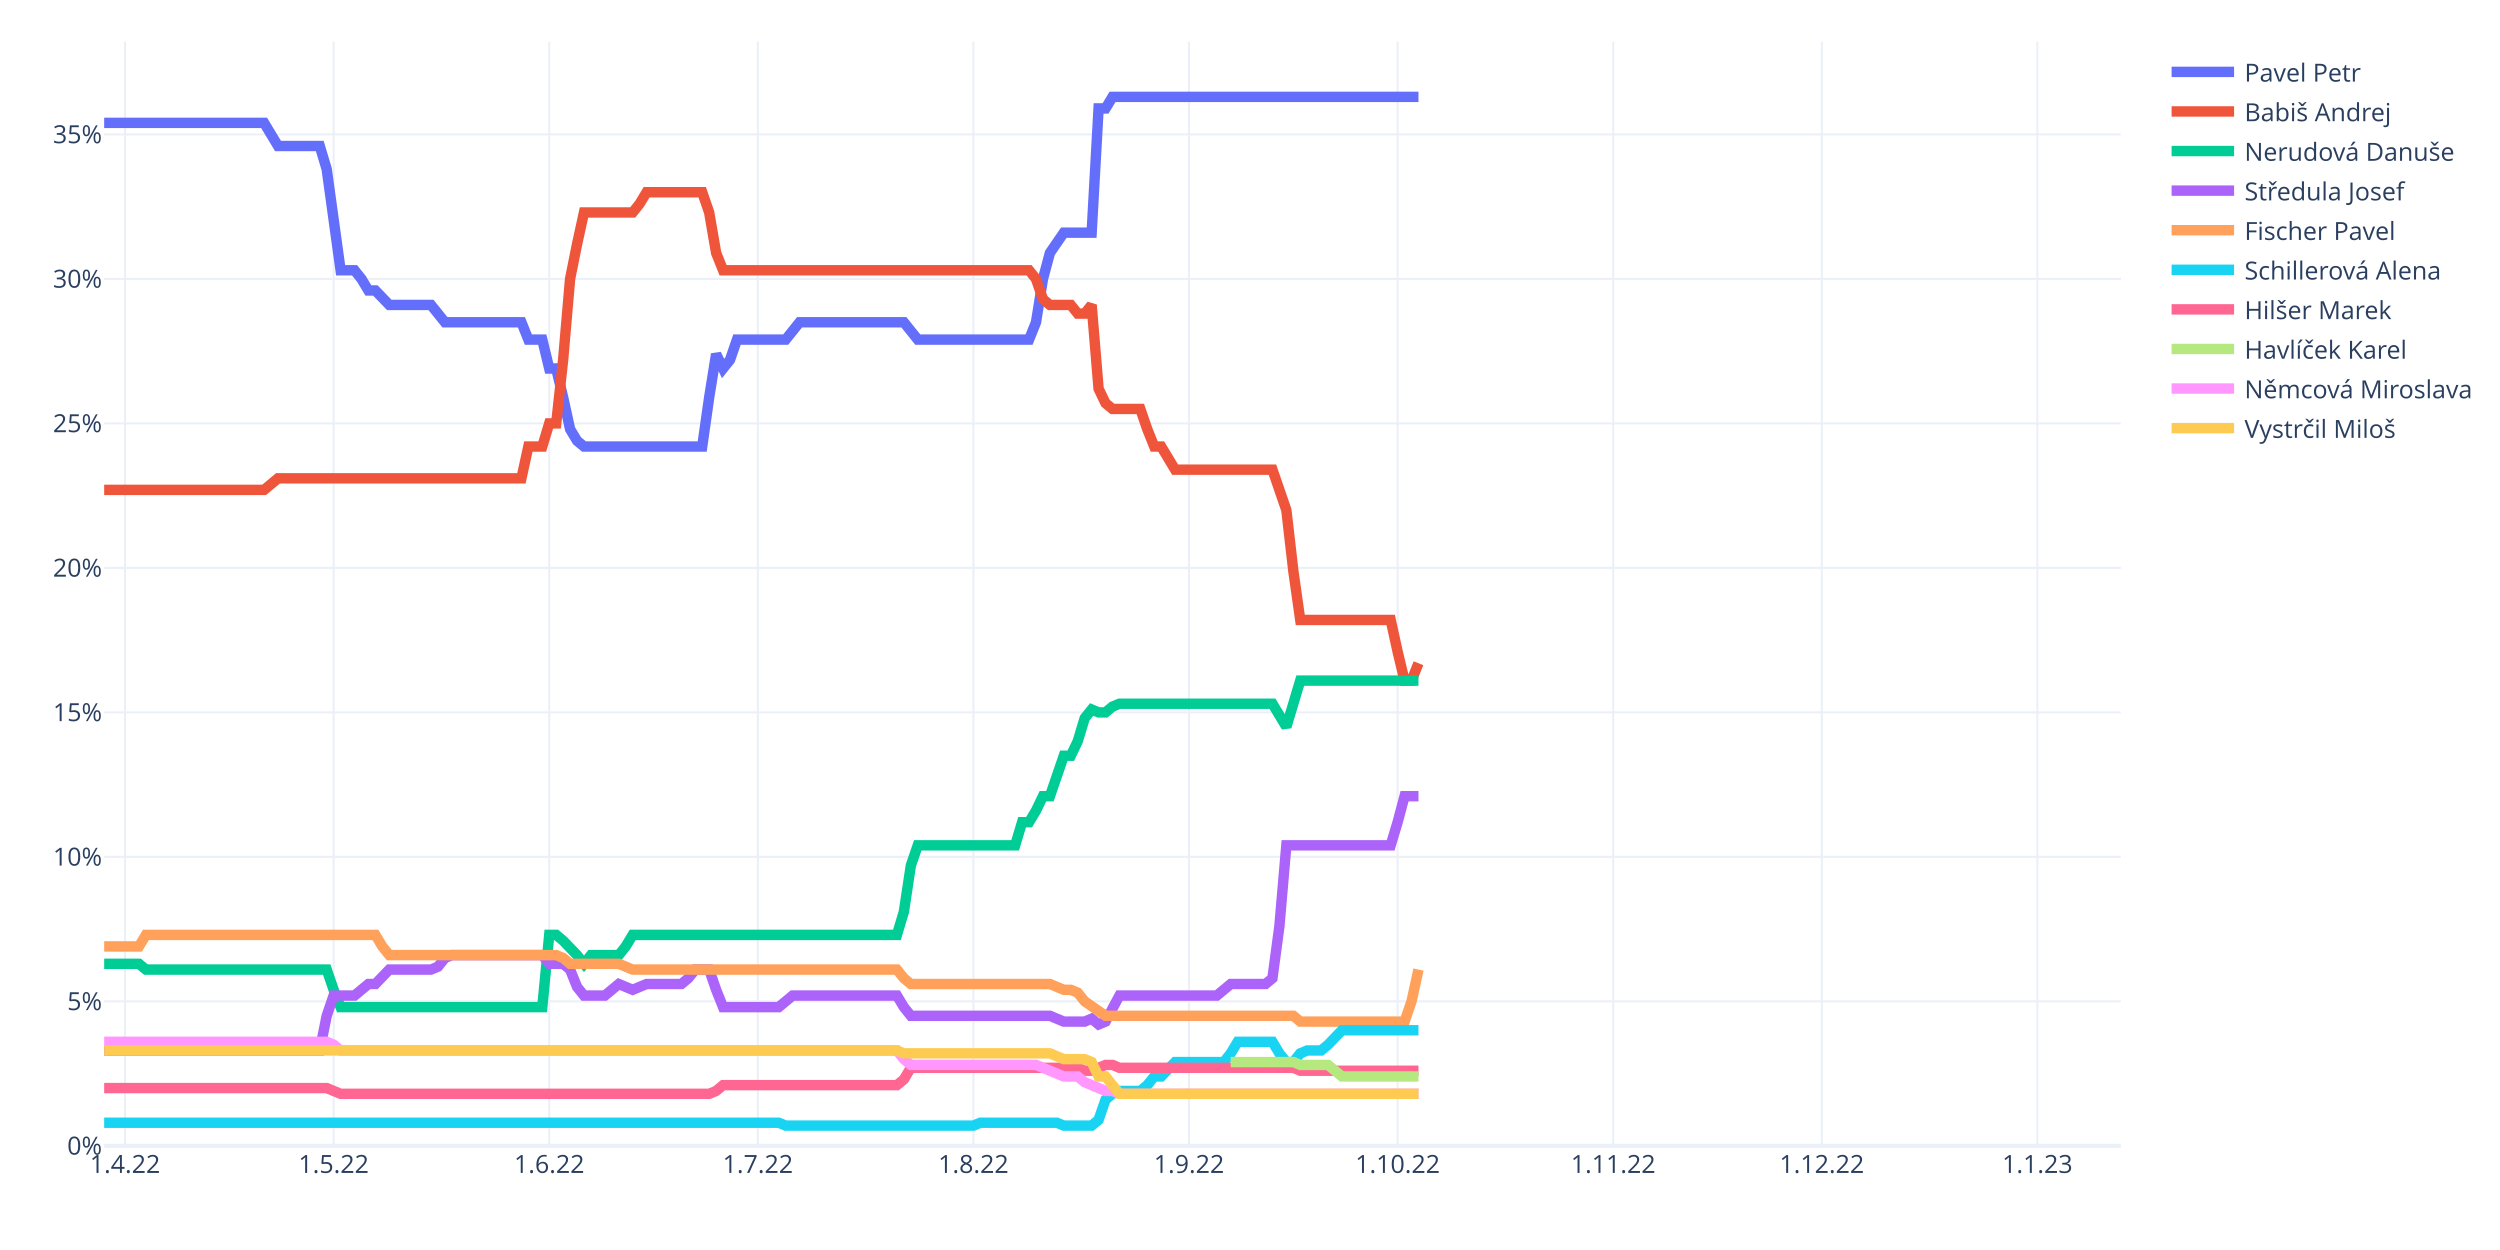
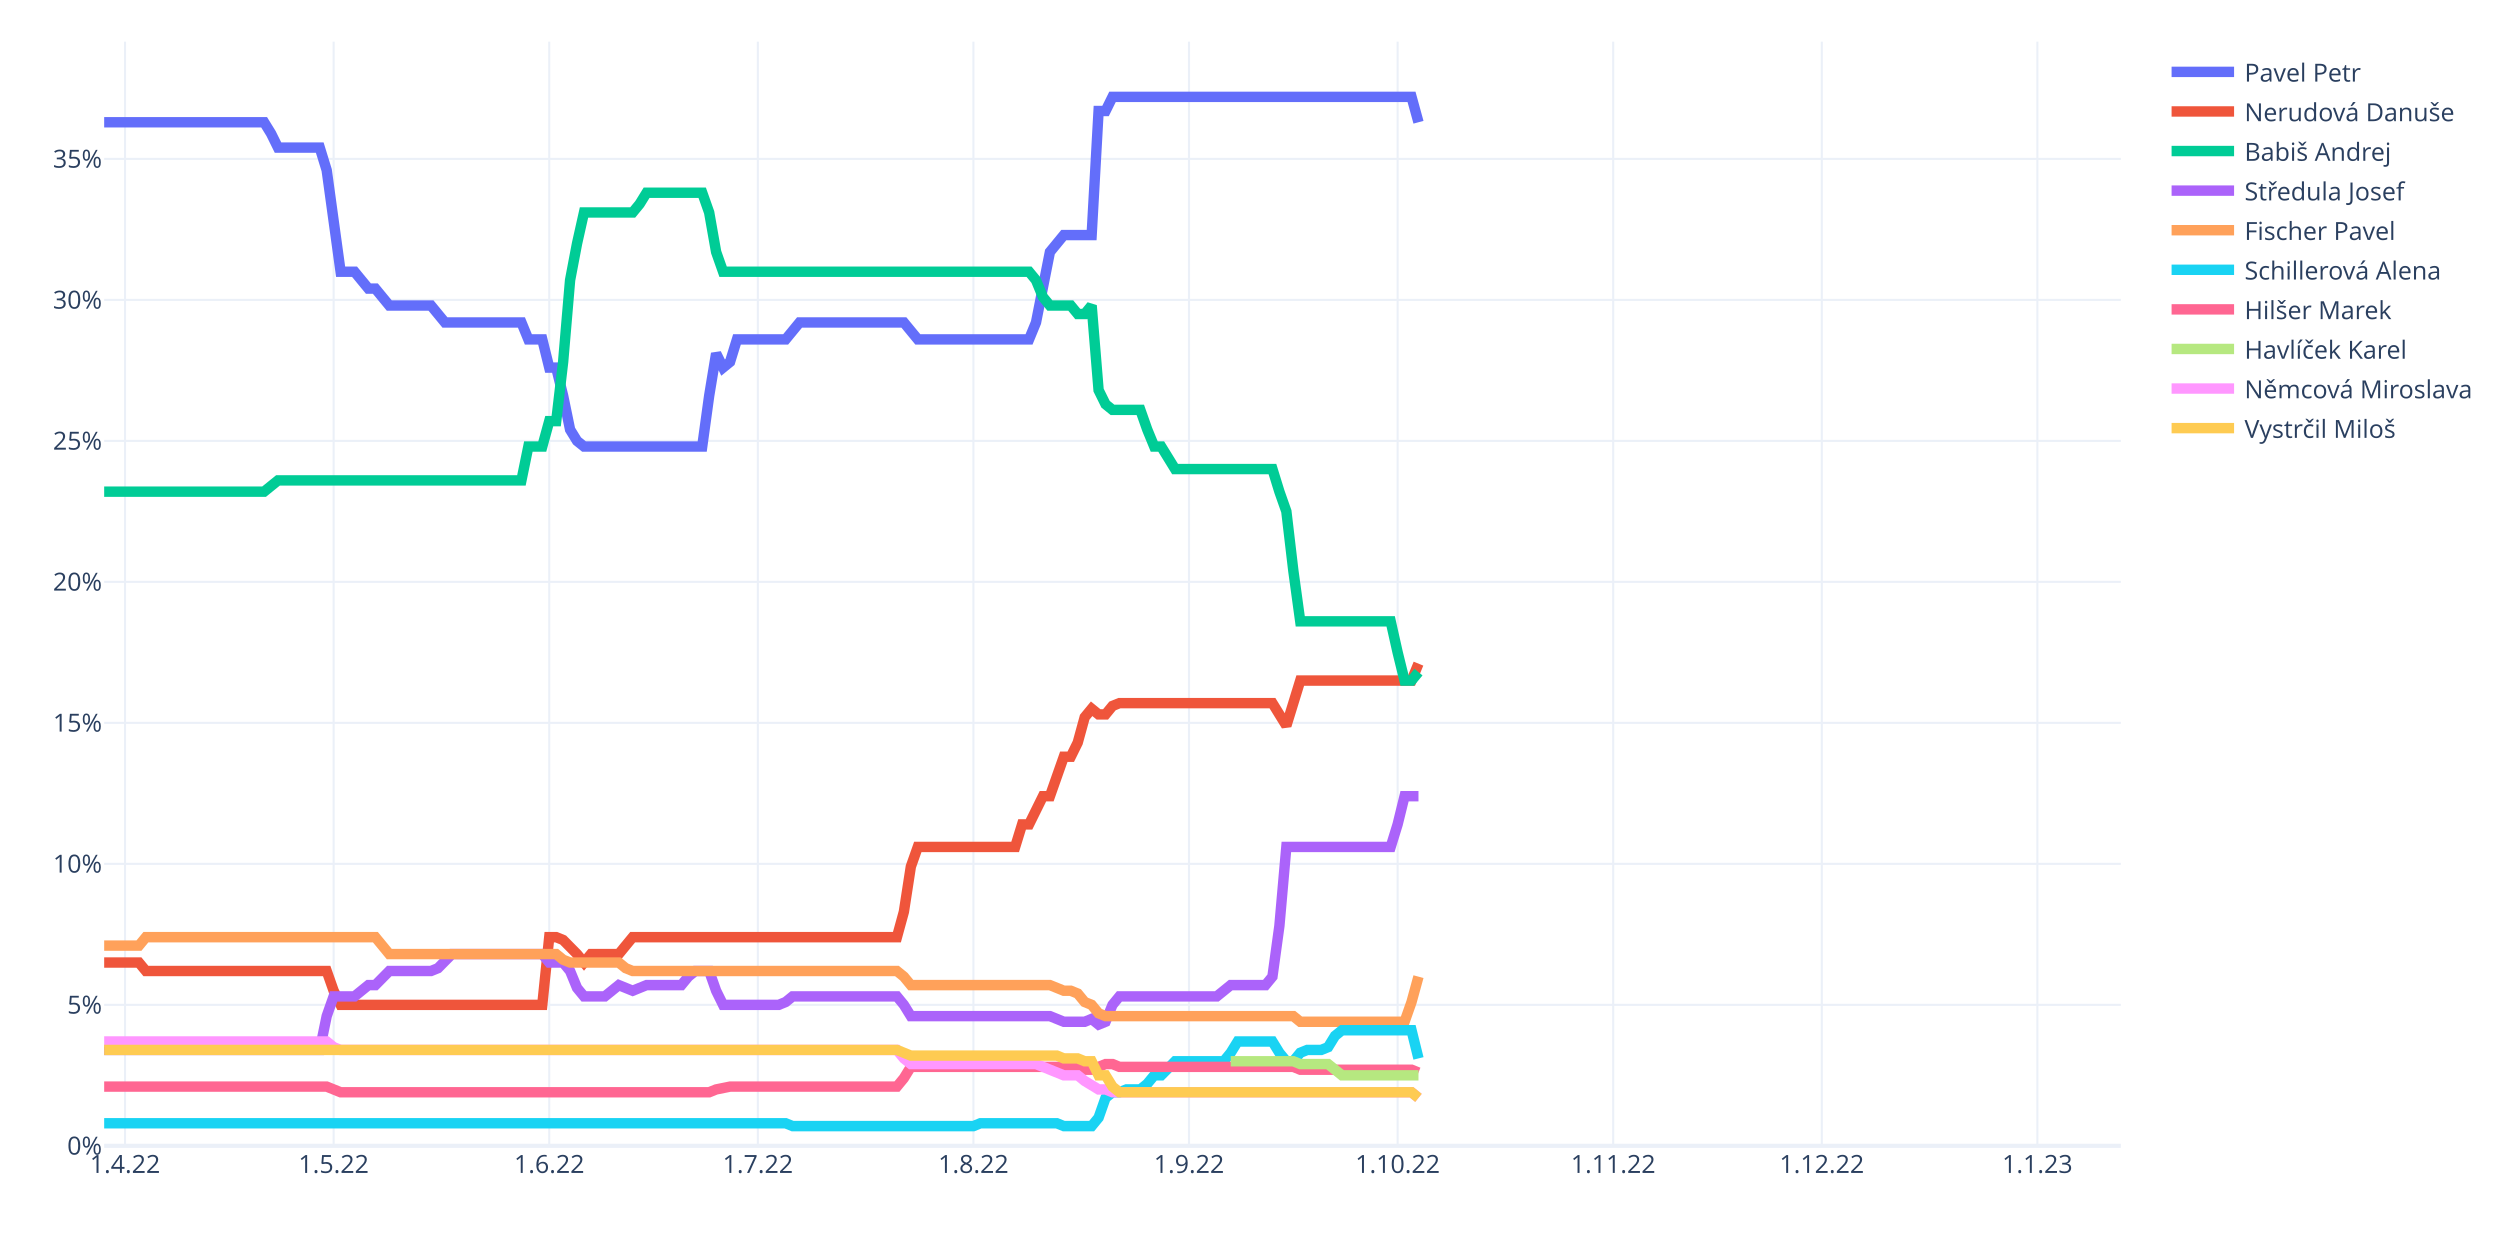
<svg xmlns="http://www.w3.org/2000/svg" class="main-svg" width="1200" height="600" style="" viewBox="0 0 1200 600">
  <rect x="0" y="0" width="1200" height="600" style="fill: rgb(255, 255, 255); fill-opacity: 1;" />
-   <defs id="defs-02a547">
+   <defs id="defs-709d3d">
    <g class="clips">
-       <clipPath id="clip02a547xyplot" class="plotclip">
+       <clipPath id="clip709d3dxyplot" class="plotclip">
        <rect width="968" height="530" />
      </clipPath>
-       <clipPath class="axesclip" id="clip02a547x">
+       <clipPath class="axesclip" id="clip709d3dx">
        <rect x="50" y="0" width="968" height="600" />
      </clipPath>
-       <clipPath class="axesclip" id="clip02a547y">
+       <clipPath class="axesclip" id="clip709d3dy">
        <rect x="0" y="20" width="1200" height="530" />
      </clipPath>
-       <clipPath class="axesclip" id="clip02a547xy">
+       <clipPath class="axesclip" id="clip709d3dxy">
        <rect x="50" y="20" width="968" height="530" />
      </clipPath>
    </g>
    <g class="gradients" />
    <g class="patterns" />
  </defs>
  <g class="bglayer" />
  <g class="layer-below">
    <g class="imagelayer" />
    <g class="shapelayer" />
  </g>
  <g class="cartesianlayer">
    <g class="subplot xy">
      <g class="layer-subplot">
        <g class="shapelayer" />
        <g class="imagelayer" />
      </g>
      <g class="minor-gridlayer">
        <g class="x" />
        <g class="y" />
      </g>
      <g class="gridlayer">
        <g class="x">
          <path class="xgrid crisp" transform="translate(60.01,0)" d="M0,20v530" style="stroke: rgb(235, 240, 248); stroke-opacity: 1; stroke-width: 1px;" />
          <path class="xgrid crisp" transform="translate(160.15,0)" d="M0,20v530" style="stroke: rgb(235, 240, 248); stroke-opacity: 1; stroke-width: 1px;" />
          <path class="xgrid crisp" transform="translate(263.63,0)" d="M0,20v530" style="stroke: rgb(235, 240, 248); stroke-opacity: 1; stroke-width: 1px;" />
          <path class="xgrid crisp" transform="translate(363.77,0)" d="M0,20v530" style="stroke: rgb(235, 240, 248); stroke-opacity: 1; stroke-width: 1px;" />
          <path class="xgrid crisp" transform="translate(467.24,0)" d="M0,20v530" style="stroke: rgb(235, 240, 248); stroke-opacity: 1; stroke-width: 1px;" />
          <path class="xgrid crisp" transform="translate(570.72,0)" d="M0,20v530" style="stroke: rgb(235, 240, 248); stroke-opacity: 1; stroke-width: 1px;" />
          <path class="xgrid crisp" transform="translate(670.86,0)" d="M0,20v530" style="stroke: rgb(235, 240, 248); stroke-opacity: 1; stroke-width: 1px;" />
          <path class="xgrid crisp" transform="translate(774.33,0)" d="M0,20v530" style="stroke: rgb(235, 240, 248); stroke-opacity: 1; stroke-width: 1px;" />
          <path class="xgrid crisp" transform="translate(874.47,0)" d="M0,20v530" style="stroke: rgb(235, 240, 248); stroke-opacity: 1; stroke-width: 1px;" />
          <path class="xgrid crisp" transform="translate(977.94,0)" d="M0,20v530" style="stroke: rgb(235, 240, 248); stroke-opacity: 1; stroke-width: 1px;" />
        </g>
        <g class="y">
-           <path class="ygrid crisp" transform="translate(0,480.65)" d="M50,0h968" style="stroke: rgb(235, 240, 248); stroke-opacity: 1; stroke-width: 1px;" />
-           <path class="ygrid crisp" transform="translate(0,411.29)" d="M50,0h968" style="stroke: rgb(235, 240, 248); stroke-opacity: 1; stroke-width: 1px;" />
-           <path class="ygrid crisp" transform="translate(0,341.94)" d="M50,0h968" style="stroke: rgb(235, 240, 248); stroke-opacity: 1; stroke-width: 1px;" />
-           <path class="ygrid crisp" transform="translate(0,272.59)" d="M50,0h968" style="stroke: rgb(235, 240, 248); stroke-opacity: 1; stroke-width: 1px;" />
-           <path class="ygrid crisp" transform="translate(0,203.24)" d="M50,0h968" style="stroke: rgb(235, 240, 248); stroke-opacity: 1; stroke-width: 1px;" />
-           <path class="ygrid crisp" transform="translate(0,133.88)" d="M50,0h968" style="stroke: rgb(235, 240, 248); stroke-opacity: 1; stroke-width: 1px;" />
-           <path class="ygrid crisp" transform="translate(0,64.53)" d="M50,0h968" style="stroke: rgb(235, 240, 248); stroke-opacity: 1; stroke-width: 1px;" />
+           <path class="ygrid crisp" transform="translate(0,482.33)" d="M50,0h968" style="stroke: rgb(235, 240, 248); stroke-opacity: 1; stroke-width: 1px;" />
+           <path class="ygrid crisp" transform="translate(0,414.65)" d="M50,0h968" style="stroke: rgb(235, 240, 248); stroke-opacity: 1; stroke-width: 1px;" />
+           <path class="ygrid crisp" transform="translate(0,346.98)" d="M50,0h968" style="stroke: rgb(235, 240, 248); stroke-opacity: 1; stroke-width: 1px;" />
+           <path class="ygrid crisp" transform="translate(0,279.3)" d="M50,0h968" style="stroke: rgb(235, 240, 248); stroke-opacity: 1; stroke-width: 1px;" />
+           <path class="ygrid crisp" transform="translate(0,211.63)" d="M50,0h968" style="stroke: rgb(235, 240, 248); stroke-opacity: 1; stroke-width: 1px;" />
+           <path class="ygrid crisp" transform="translate(0,143.95)" d="M50,0h968" style="stroke: rgb(235, 240, 248); stroke-opacity: 1; stroke-width: 1px;" />
+           <path class="ygrid crisp" transform="translate(0,76.28)" d="M50,0h968" style="stroke: rgb(235, 240, 248); stroke-opacity: 1; stroke-width: 1px;" />
        </g>
      </g>
      <g class="zerolinelayer">
        <path class="yzl zl crisp" transform="translate(0,550)" d="M50,0h968" style="stroke: rgb(235, 240, 248); stroke-opacity: 1; stroke-width: 2px;" />
      </g>
      <path class="xlines-below" />
      <path class="ylines-below" />
      <g class="overlines-below" />
      <g class="xaxislayer-below" />
      <g class="yaxislayer-below" />
      <g class="overaxes-below" />
-       <g class="plot" transform="translate(50,20)" clip-path="url(#clip02a547xyplot)">
+       <g class="plot" transform="translate(50,20)" clip-path="url(#clip709d3dxyplot)">
        <g class="scatterlayer mlayer">
-           <g class="trace scatter tracef72dec" style="stroke-miterlimit: 2; opacity: 1;">
-             <g class="fills" />
-             <g class="errorbars" />
-             <g class="lines">
-               <path class="js-line" d="M0,38.98L76.77,38.98L80.11,44.53L83.45,50.08L86.79,50.08L103.48,50.08L106.81,61.18L113.49,109.72L116.83,109.72L120.17,109.72L123.5,113.88L126.84,119.43L130.18,119.43L136.86,126.37L140.19,126.37L156.88,126.37L160.22,130.53L163.56,134.69L166.9,134.69L200.28,134.69L203.61,143.01L210.29,143.01L213.63,156.88L216.97,156.88L220.3,170.75L223.64,186.01L226.98,191.56L230.32,194.33L233.66,194.33L287.06,194.33L290.4,170.75L293.74,149.95L297.08,156.88L300.41,152.72L303.75,143.01L327.12,143.01L330.46,138.85L333.79,134.69L337.13,134.69L383.86,134.69L387.2,138.85L390.54,143.01L393.88,143.01L443.94,143.01L447.28,134.69L450.62,113.88L453.96,101.4L460.63,91.69L463.97,91.69L473.99,91.69L477.32,32.05L480.66,32.05L484,26.5L630.87,26.5" style="vector-effect: non-scaling-stroke; fill: none; stroke: rgb(99, 110, 250); stroke-opacity: 1; stroke-width: 5px; opacity: 1;" />
-             </g>
-             <g class="points" />
-             <g class="text" />
-           </g>
-           <g class="trace scatter trace08d128" style="stroke-miterlimit: 2; opacity: 1;">
-             <g class="fills" />
-             <g class="errorbars" />
-             <g class="lines">
-               <path class="js-line" d="M0,215.14L76.77,215.14L80.11,212.37L83.45,209.59L86.79,209.59L200.28,209.59L203.61,194.33L210.29,194.33L213.63,183.24L216.97,183.24L220.3,152.72L223.64,113.88L226.98,97.24L230.32,81.98L233.66,81.98L253.68,81.98L257.02,77.82L260.36,72.27L263.7,72.27L287.06,72.27L290.4,81.98L293.74,101.4L297.08,109.72L443.94,109.72L447.28,113.88L450.62,123.59L453.96,126.37L463.97,126.37L467.31,130.53L470.65,130.53L473.99,126.37L477.32,166.59L480.66,173.53L484,176.3L487.34,176.3L497.35,176.3L500.69,186.01L504.03,194.33L507.37,194.33L514.04,205.43L517.38,205.43L560.77,205.43L564.11,215.14L567.45,224.85L570.79,253.98L574.12,277.56L577.46,277.56L617.52,277.56L620.86,292.81L624.19,306.68L627.53,306.68L630.87,298.36" style="vector-effect: non-scaling-stroke; fill: none; stroke: rgb(239, 85, 59); stroke-opacity: 1; stroke-width: 5px; opacity: 1;" />
-             </g>
-             <g class="points" />
-             <g class="text" />
-           </g>
-           <g class="trace scatter trace61d7ec" style="stroke-miterlimit: 2; opacity: 1;">
-             <g class="fills" />
-             <g class="errorbars" />
-             <g class="lines">
-               <path class="js-line" d="M0,442.62L16.69,442.62L20.03,445.39L106.81,445.39L110.15,455.1L113.49,463.42L116.83,463.42L210.29,463.42L213.63,428.75L216.97,428.75L220.3,431.52L226.98,438.45L230.32,442.62L233.66,438.45L236.99,438.45L247.01,438.45L250.34,434.29L253.68,428.75L257.02,428.75L380.52,428.75L383.86,417.65L387.2,395.46L390.54,385.75L437.27,385.75L440.61,374.65L443.94,374.65L447.28,369.1L450.62,362.17L453.96,362.17L460.63,342.75L463.97,342.75L467.31,335.81L470.65,324.72L473.99,320.56L477.32,321.94L480.66,321.94L484,319.17L487.34,317.78L490.68,317.78L560.77,317.78L564.11,323.33L567.45,328.88L570.79,317.78L574.12,306.68L577.46,306.68L630.87,306.68" style="vector-effect: non-scaling-stroke; fill: none; stroke: rgb(0, 204, 150); stroke-opacity: 1; stroke-width: 5px; opacity: 1;" />
-             </g>
-             <g class="points" />
-             <g class="text" />
-           </g>
-           <g class="trace scatter trace7c26b1" style="stroke-miterlimit: 2; opacity: 1;">
-             <g class="fills" />
-             <g class="errorbars" />
-             <g class="lines">
-               <path class="js-line" d="M0,484.23L103.48,484.23L106.81,467.58L110.15,457.87L113.49,457.87L120.17,457.87L123.5,455.1L126.84,452.33L130.18,452.33L136.86,445.39L140.19,445.39L156.88,445.39L160.22,444L163.56,439.84L166.9,438.45L210.29,438.45L213.63,442.62L220.3,442.62L223.64,445.39L226.98,453.71L230.32,457.87L240.33,457.87L243.67,455.1L247.01,452.33L250.34,453.71L253.68,455.1L257.02,453.71L260.36,452.33L263.7,452.33L277.05,452.33L280.39,449.55L283.72,445.39L287.06,445.39L290.4,445.39L293.74,455.1L297.08,463.42L300.41,463.42L323.78,463.42L327.12,460.65L330.46,457.87L333.79,457.87L380.52,457.87L383.86,463.42L387.2,467.58L390.54,467.58L453.96,467.58L457.3,468.97L460.63,470.36L463.97,470.36L470.65,470.36L473.99,468.97L477.32,471.74L480.66,470.36L487.34,457.87L490.68,457.87L534.07,457.87L537.41,455.1L540.74,452.33L544.08,452.33L557.43,452.33L560.77,449.55L564.11,424.58L567.45,385.75L617.52,385.75L620.86,374.65L624.19,362.17L627.53,362.17L630.87,362.17" style="vector-effect: non-scaling-stroke; fill: none; stroke: rgb(171, 99, 250); stroke-opacity: 1; stroke-width: 5px; opacity: 1;" />
-             </g>
-             <g class="points" />
-             <g class="text" />
-           </g>
-           <g class="trace scatter tracea18c32" style="stroke-miterlimit: 2; opacity: 1;">
-             <g class="fills" />
-             <g class="errorbars" />
-             <g class="lines">
-               <path class="js-line" d="M0,434.29L16.69,434.29L20.03,428.75L130.18,428.75L133.52,434.29L136.86,438.45L140.19,438.45L216.97,438.45L220.3,439.84L223.64,442.62L226.98,442.62L247.01,442.62L250.34,444L253.68,445.39L257.02,445.39L380.52,445.39L383.86,449.55L387.2,452.33L390.54,452.33L453.96,452.33L457.3,453.71L460.63,455.1L463.97,455.1L467.31,456.49L470.65,460.65L480.66,467.58L484,467.58L570.79,467.58L574.12,470.36L624.19,470.36L627.53,460.65L630.87,445.39" style="vector-effect: non-scaling-stroke; fill: none; stroke: rgb(255, 161, 90); stroke-opacity: 1; stroke-width: 5px; opacity: 1;" />
-             </g>
-             <g class="points" />
-             <g class="text" />
-           </g>
-           <g class="trace scatter trace291ffd" style="stroke-miterlimit: 2; opacity: 1;">
-             <g class="fills" />
-             <g class="errorbars" />
-             <g class="lines">
-               <path class="js-line" d="M0,518.9L323.78,518.9L327.12,520.29L417.24,520.29L420.58,518.9L457.3,518.9L460.63,520.29L473.99,520.29L477.32,517.52L480.66,507.81L484,505.03L487.34,503.65L490.68,503.65L497.35,503.65L500.69,500.87L504.03,496.71L507.37,496.71L514.04,489.78L517.38,489.78L537.41,489.78L540.74,485.61L544.08,480.07L547.42,480.07L560.77,480.07L564.11,485.61L567.45,489.78L570.79,489.78L574.12,485.61L577.46,484.23L584.14,484.23L587.48,481.45L594.15,474.52L597.49,474.52L630.87,474.52" style="vector-effect: non-scaling-stroke; fill: none; stroke: rgb(25, 211, 243); stroke-opacity: 1; stroke-width: 5px; opacity: 1;" />
-             </g>
-             <g class="points" />
-             <g class="text" />
-           </g>
-           <g class="trace scatter tracead916e" style="stroke-miterlimit: 2; opacity: 1;">
-             <g class="fills" />
-             <g class="errorbars" />
-             <g class="lines">
-               <path class="js-line" d="M0,502.26L106.81,502.26L110.15,503.65L113.49,505.03L116.83,505.03L290.4,505.03L293.74,503.65L297.08,500.87L300.41,500.87L380.52,500.87L383.86,498.1L387.2,492.55L390.54,492.55L467.31,492.55L470.65,493.94L473.99,493.94L477.32,492.55L480.66,491.16L484,491.16L487.34,492.55L490.68,492.55L570.79,492.55L574.12,493.94L630.87,493.94" style="vector-effect: non-scaling-stroke; fill: none; stroke: rgb(255, 102, 146); stroke-opacity: 1; stroke-width: 5px; opacity: 1;" />
-             </g>
-             <g class="points" />
-             <g class="text" />
-           </g>
-           <g class="trace scatter trace487b52" style="stroke-miterlimit: 2; opacity: 1;">
-             <g class="fills" />
-             <g class="errorbars" />
-             <g class="lines">
-               <path class="js-line" d="M540.74,489.78L570.79,489.78L574.12,491.16L587.48,491.16L590.81,493.94L594.15,496.71L597.49,496.71L630.87,496.71" style="vector-effect: non-scaling-stroke; fill: none; stroke: rgb(182, 232, 128); stroke-opacity: 1; stroke-width: 5px; opacity: 1;" />
-             </g>
-             <g class="points" />
-             <g class="text" />
-           </g>
-           <g class="trace scatter traced7c051" style="stroke-miterlimit: 2; opacity: 1;">
-             <g class="fills" />
-             <g class="errorbars" />
-             <g class="lines">
-               <path class="js-line" d="M0,480.07L106.81,480.07L110.15,481.45L113.49,484.23L116.83,484.23L380.52,484.23L383.86,488.39L387.2,491.16L390.54,491.16L447.28,491.16L450.62,492.55L460.63,496.71L463.97,496.71L467.31,496.71L470.65,499.48L480.66,503.65L484,503.65L487.34,505.03L490.68,505.03L630.87,505.03" style="vector-effect: non-scaling-stroke; fill: none; stroke: rgb(255, 151, 255); stroke-opacity: 1; stroke-width: 5px; opacity: 1;" />
-             </g>
-             <g class="points" />
-             <g class="text" />
-           </g>
-           <g class="trace scatter trace427728" style="stroke-miterlimit: 2; opacity: 1;">
-             <g class="fills" />
-             <g class="errorbars" />
-             <g class="lines">
-               <path class="js-line" d="M0,484.23L380.52,484.23L383.86,485.61L453.96,485.61L457.3,487L460.63,488.39L463.97,488.39L470.65,488.39L473.99,489.78L477.32,496.71L480.66,496.71L487.34,505.03L490.68,505.03L630.87,505.03" style="vector-effect: non-scaling-stroke; fill: none; stroke: rgb(254, 203, 82); stroke-opacity: 1; stroke-width: 5px; opacity: 1;" />
+           <g class="trace scatter tracef13c08" style="stroke-miterlimit: 2; opacity: 1;">
+             <g class="fills" />
+             <g class="errorbars" />
+             <g class="lines">
+               <path class="js-line" d="M0,38.68L76.77,38.68L80.11,44.1L83.45,50.86L86.79,50.86L103.48,50.86L106.81,61.69L113.49,110.42L116.83,110.42L120.17,110.42L123.5,114.48L126.84,118.54L130.18,118.54L136.86,126.66L140.19,126.66L156.88,126.66L160.22,130.72L163.56,134.78L166.9,134.78L200.28,134.78L203.61,142.9L210.29,142.9L213.63,156.44L216.97,156.44L220.3,169.97L223.64,186.21L226.98,191.63L230.32,194.33L233.66,194.33L287.06,194.33L290.4,169.97L293.74,149.67L297.08,156.44L300.41,153.73L303.75,142.9L327.12,142.9L330.46,138.84L333.79,134.78L337.13,134.78L383.86,134.78L387.2,138.84L390.54,142.9L393.88,142.9L443.94,142.9L447.28,134.78L453.96,100.94L457.3,96.88L460.63,92.82L463.97,92.82L473.99,92.82L477.32,33.27L480.66,33.27L484,26.5L627.53,26.5L630.87,38.68" style="vector-effect: non-scaling-stroke; fill: none; stroke: rgb(99, 110, 250); stroke-opacity: 1; stroke-width: 5px; opacity: 1;" />
+             </g>
+             <g class="points" />
+             <g class="text" />
+           </g>
+           <g class="trace scatter trace8cc6a5" style="stroke-miterlimit: 2; opacity: 1;">
+             <g class="fills" />
+             <g class="errorbars" />
+             <g class="lines">
+               <path class="js-line" d="M0,442.02L16.69,442.02L20.03,446.08L106.81,446.08L110.15,455.56L113.49,462.33L116.83,462.33L210.29,462.33L213.63,429.84L216.97,429.84L220.3,431.19L226.98,437.96L230.32,442.02L233.66,437.96L236.99,437.96L247.01,437.96L250.34,433.9L253.68,429.84L257.02,429.84L380.52,429.84L383.86,417.66L387.2,396L390.54,386.53L437.27,386.53L440.61,375.7L443.94,375.7L447.28,368.93L450.62,362.17L453.96,362.17L460.63,343.22L463.97,343.22L467.31,336.45L470.65,324.27L473.99,320.21L477.32,322.92L480.66,322.92L484,318.85L487.34,317.5L490.68,317.5L560.77,317.5L564.11,322.92L567.45,328.33L570.79,317.5L574.12,306.67L577.46,306.67L627.53,306.67L630.87,298.55" style="vector-effect: non-scaling-stroke; fill: none; stroke: rgb(239, 85, 59); stroke-opacity: 1; stroke-width: 5px; opacity: 1;" />
+             </g>
+             <g class="points" />
+             <g class="text" />
+           </g>
+           <g class="trace scatter traceeb2edf" style="stroke-miterlimit: 2; opacity: 1;">
+             <g class="fills" />
+             <g class="errorbars" />
+             <g class="lines">
+               <path class="js-line" d="M0,215.99L76.77,215.99L80.11,213.28L83.45,210.58L86.79,210.58L200.28,210.58L203.61,194.33L210.29,194.33L213.63,182.15L216.97,182.15L220.3,153.73L223.64,114.48L226.98,96.88L230.32,81.99L233.66,81.99L253.68,81.99L257.02,77.93L260.36,72.52L263.7,72.52L287.06,72.52L290.4,81.99L293.74,100.94L297.08,110.42L443.94,110.42L447.28,114.48L450.62,122.6L453.96,126.66L463.97,126.66L467.31,130.72L470.65,130.72L473.99,126.66L477.32,167.26L480.66,174.03L484,176.74L487.34,176.74L497.35,176.74L500.69,186.21L504.03,194.33L507.37,194.33L514.04,205.16L517.38,205.16L560.77,205.16L564.11,215.99L567.45,225.46L570.79,253.89L574.12,278.25L577.46,278.25L617.52,278.25L620.86,293.14L624.19,306.67L627.53,306.67L630.87,302.61" style="vector-effect: non-scaling-stroke; fill: none; stroke: rgb(0, 204, 150); stroke-opacity: 1; stroke-width: 5px; opacity: 1;" />
+             </g>
+             <g class="points" />
+             <g class="text" />
+           </g>
+           <g class="trace scatter trace0081e3" style="stroke-miterlimit: 2; opacity: 1;">
+             <g class="fills" />
+             <g class="errorbars" />
+             <g class="lines">
+               <path class="js-line" d="M0,483.98L103.48,483.98L106.81,467.74L110.15,458.26L113.49,458.26L120.17,458.26L123.5,455.56L126.84,452.85L130.18,452.85L136.86,446.08L140.19,446.08L156.88,446.08L160.22,444.73L166.9,437.96L170.23,437.96L210.29,437.96L213.63,442.02L220.3,442.02L223.64,446.08L226.98,454.2L230.32,458.26L240.33,458.26L243.67,455.56L247.01,452.85L250.34,454.2L253.68,455.56L257.02,454.2L260.36,452.85L263.7,452.85L277.05,452.85L280.39,448.79L283.72,446.08L287.06,446.08L290.4,446.08L293.74,455.56L297.08,462.33L300.41,462.33L323.78,462.33L327.12,460.97L330.46,458.26L333.79,458.26L380.52,458.26L383.86,462.33L387.2,467.74L390.54,467.74L453.96,467.74L457.3,469.09L460.63,470.45L463.97,470.45L470.65,470.45L473.99,469.09L477.32,471.8L480.66,470.45L484,462.33L487.34,458.26L534.07,458.26L537.41,455.56L540.74,452.85L544.08,452.85L557.43,452.85L560.77,448.79L564.11,424.43L567.45,386.53L617.52,386.53L620.86,375.7L624.19,362.17L627.53,362.17L630.87,362.17" style="vector-effect: non-scaling-stroke; fill: none; stroke: rgb(171, 99, 250); stroke-opacity: 1; stroke-width: 5px; opacity: 1;" />
+             </g>
+             <g class="points" />
+             <g class="text" />
+           </g>
+           <g class="trace scatter tracee8dba3" style="stroke-miterlimit: 2; opacity: 1;">
+             <g class="fills" />
+             <g class="errorbars" />
+             <g class="lines">
+               <path class="js-line" d="M0,433.9L16.69,433.9L20.03,429.84L130.18,429.84L133.52,433.9L136.86,437.96L140.19,437.96L216.97,437.96L220.3,440.67L223.64,442.02L226.98,442.02L247.01,442.02L250.34,444.73L253.68,446.08L257.02,446.08L380.52,446.08L383.86,448.79L387.2,452.85L390.54,452.85L453.96,452.85L457.3,454.2L460.63,455.56L463.97,455.56L467.31,456.91L470.65,460.97L473.99,462.33L477.32,466.39L480.66,467.74L484,467.74L570.79,467.74L574.12,470.45L624.19,470.45L627.53,460.97L630.87,448.79" style="vector-effect: non-scaling-stroke; fill: none; stroke: rgb(255, 161, 90); stroke-opacity: 1; stroke-width: 5px; opacity: 1;" />
+             </g>
+             <g class="points" />
+             <g class="text" />
+           </g>
+           <g class="trace scatter trace560c24" style="stroke-miterlimit: 2; opacity: 1;">
+             <g class="fills" />
+             <g class="errorbars" />
+             <g class="lines">
+               <path class="js-line" d="M0,519.17L327.12,519.17L330.46,520.53L417.24,520.53L420.58,519.17L457.3,519.17L460.63,520.53L473.99,520.53L477.32,516.47L480.66,506.99L484,504.28L487.34,504.28L490.68,502.93L497.35,502.93L500.69,500.22L504.03,496.16L507.37,496.16L514.04,489.4L517.38,489.4L537.41,489.4L540.74,485.33L544.08,479.92L547.42,479.92L560.77,479.92L564.11,485.33L567.45,489.4L570.79,489.4L574.12,485.33L577.46,483.98L584.14,483.98L587.48,482.63L590.81,477.21L594.15,474.51L627.53,474.51L630.87,488.04" style="vector-effect: non-scaling-stroke; fill: none; stroke: rgb(25, 211, 243); stroke-opacity: 1; stroke-width: 5px; opacity: 1;" />
+             </g>
+             <g class="points" />
+             <g class="text" />
+           </g>
+           <g class="trace scatter trace56167a" style="stroke-miterlimit: 2; opacity: 1;">
+             <g class="fills" />
+             <g class="errorbars" />
+             <g class="lines">
+               <path class="js-line" d="M0,501.58L106.81,501.58L110.15,502.93L113.49,504.28L116.83,504.28L290.4,504.28L293.74,502.93L300.41,501.58L303.75,501.58L380.52,501.58L383.86,497.52L387.2,492.1L390.54,492.1L467.31,492.1L470.65,493.46L473.99,493.46L477.32,492.1L480.66,490.75L484,490.75L487.34,492.1L490.68,492.1L570.79,492.1L574.12,493.46L627.53,493.46L630.87,494.81" style="vector-effect: non-scaling-stroke; fill: none; stroke: rgb(255, 102, 146); stroke-opacity: 1; stroke-width: 5px; opacity: 1;" />
+             </g>
+             <g class="points" />
+             <g class="text" />
+           </g>
+           <g class="trace scatter traceb54af1" style="stroke-miterlimit: 2; opacity: 1;">
+             <g class="fills" />
+             <g class="errorbars" />
+             <g class="lines">
+               <path class="js-line" d="M540.74,489.4L570.79,489.4L574.12,490.75L587.48,490.75L590.81,493.46L594.15,496.16L597.49,496.16L630.87,496.16" style="vector-effect: non-scaling-stroke; fill: none; stroke: rgb(182, 232, 128); stroke-opacity: 1; stroke-width: 5px; opacity: 1;" />
+             </g>
+             <g class="points" />
+             <g class="text" />
+           </g>
+           <g class="trace scatter tracef907b1" style="stroke-miterlimit: 2; opacity: 1;">
+             <g class="fills" />
+             <g class="errorbars" />
+             <g class="lines">
+               <path class="js-line" d="M0,479.92L106.81,479.92L110.15,482.63L113.49,483.98L116.83,483.98L380.52,483.98L383.86,488.04L387.2,490.75L390.54,490.75L447.28,490.75L450.62,492.1L460.63,496.16L463.97,496.16L467.31,496.16L470.65,498.87L477.32,502.93L480.66,502.93L484,504.28L487.34,504.28L627.53,504.28L630.87,506.99" style="vector-effect: non-scaling-stroke; fill: none; stroke: rgb(255, 151, 255); stroke-opacity: 1; stroke-width: 5px; opacity: 1;" />
+             </g>
+             <g class="points" />
+             <g class="text" />
+           </g>
+           <g class="trace scatter trace70981b" style="stroke-miterlimit: 2; opacity: 1;">
+             <g class="fills" />
+             <g class="errorbars" />
+             <g class="lines">
+               <path class="js-line" d="M0,483.98L380.52,483.98L383.86,485.33L387.2,486.69L390.54,486.69L457.3,486.69L460.63,488.04L467.31,488.04L470.65,489.4L473.99,489.4L477.32,496.16L480.66,496.16L484,501.58L487.34,504.28L490.68,504.28L627.53,504.28L630.87,506.99" style="vector-effect: non-scaling-stroke; fill: none; stroke: rgb(254, 203, 82); stroke-opacity: 1; stroke-width: 5px; opacity: 1;" />
            </g>
            <g class="points" />
            <g class="text" />
          </g>
        </g>
      </g>
      <g class="overplot" />
      <path class="xlines-above crisp" d="M0,0" style="fill: none;" />
      <path class="ylines-above crisp" d="M0,0" style="fill: none;" />
      <g class="overlines-above" />
      <g class="xaxislayer-above">
        <g class="xtick">
          <text text-anchor="middle" x="0" y="563" transform="translate(60.01,0)" style="font-family: 'Open Sans', verdana, arial, sans-serif; font-size: 12px; fill: rgb(42, 63, 95); fill-opacity: 1; white-space: pre; opacity: 1;">1.4.22</text>
        </g>
        <g class="xtick">
          <text text-anchor="middle" x="0" y="563" style="font-family: 'Open Sans', verdana, arial, sans-serif; font-size: 12px; fill: rgb(42, 63, 95); fill-opacity: 1; white-space: pre; opacity: 1;" transform="translate(160.15,0)">1.5.22</text>
        </g>
        <g class="xtick">
          <text text-anchor="middle" x="0" y="563" style="font-family: 'Open Sans', verdana, arial, sans-serif; font-size: 12px; fill: rgb(42, 63, 95); fill-opacity: 1; white-space: pre; opacity: 1;" transform="translate(263.63,0)">1.6.22</text>
        </g>
        <g class="xtick">
          <text text-anchor="middle" x="0" y="563" style="font-family: 'Open Sans', verdana, arial, sans-serif; font-size: 12px; fill: rgb(42, 63, 95); fill-opacity: 1; white-space: pre; opacity: 1;" transform="translate(363.77,0)">1.7.22</text>
        </g>
        <g class="xtick">
          <text text-anchor="middle" x="0" y="563" style="font-family: 'Open Sans', verdana, arial, sans-serif; font-size: 12px; fill: rgb(42, 63, 95); fill-opacity: 1; white-space: pre; opacity: 1;" transform="translate(467.24,0)">1.8.22</text>
        </g>
        <g class="xtick">
          <text text-anchor="middle" x="0" y="563" style="font-family: 'Open Sans', verdana, arial, sans-serif; font-size: 12px; fill: rgb(42, 63, 95); fill-opacity: 1; white-space: pre; opacity: 1;" transform="translate(570.72,0)">1.9.22</text>
        </g>
        <g class="xtick">
          <text text-anchor="middle" x="0" y="563" style="font-family: 'Open Sans', verdana, arial, sans-serif; font-size: 12px; fill: rgb(42, 63, 95); fill-opacity: 1; white-space: pre; opacity: 1;" transform="translate(670.86,0)">1.10.22</text>
        </g>
        <g class="xtick">
          <text text-anchor="middle" x="0" y="563" style="font-family: 'Open Sans', verdana, arial, sans-serif; font-size: 12px; fill: rgb(42, 63, 95); fill-opacity: 1; white-space: pre; opacity: 1;" transform="translate(774.33,0)">1.11.22</text>
        </g>
        <g class="xtick">
          <text text-anchor="middle" x="0" y="563" style="font-family: 'Open Sans', verdana, arial, sans-serif; font-size: 12px; fill: rgb(42, 63, 95); fill-opacity: 1; white-space: pre; opacity: 1;" transform="translate(874.47,0)">1.12.22</text>
        </g>
        <g class="xtick">
          <text text-anchor="middle" x="0" y="563" style="font-family: 'Open Sans', verdana, arial, sans-serif; font-size: 12px; fill: rgb(42, 63, 95); fill-opacity: 1; white-space: pre; opacity: 1;" transform="translate(977.94,0)">1.1.23</text>
        </g>
      </g>
      <g class="yaxislayer-above">
        <g class="ytick">
          <text text-anchor="end" x="49" y="4.2" transform="translate(0,550)" style="font-family: 'Open Sans', verdana, arial, sans-serif; font-size: 12px; fill: rgb(42, 63, 95); fill-opacity: 1; white-space: pre; opacity: 1;">0%</text>
        </g>
        <g class="ytick">
-           <text text-anchor="end" x="49" y="4.2" style="font-family: 'Open Sans', verdana, arial, sans-serif; font-size: 12px; fill: rgb(42, 63, 95); fill-opacity: 1; white-space: pre; opacity: 1;" transform="translate(0,480.65)">5%</text>
-         </g>
-         <g class="ytick">
-           <text text-anchor="end" x="49" y="4.2" style="font-family: 'Open Sans', verdana, arial, sans-serif; font-size: 12px; fill: rgb(42, 63, 95); fill-opacity: 1; white-space: pre; opacity: 1;" transform="translate(0,411.29)">10%</text>
-         </g>
-         <g class="ytick">
-           <text text-anchor="end" x="49" y="4.2" style="font-family: 'Open Sans', verdana, arial, sans-serif; font-size: 12px; fill: rgb(42, 63, 95); fill-opacity: 1; white-space: pre; opacity: 1;" transform="translate(0,341.94)">15%</text>
-         </g>
-         <g class="ytick">
-           <text text-anchor="end" x="49" y="4.2" style="font-family: 'Open Sans', verdana, arial, sans-serif; font-size: 12px; fill: rgb(42, 63, 95); fill-opacity: 1; white-space: pre; opacity: 1;" transform="translate(0,272.59)">20%</text>
-         </g>
-         <g class="ytick">
-           <text text-anchor="end" x="49" y="4.2" style="font-family: 'Open Sans', verdana, arial, sans-serif; font-size: 12px; fill: rgb(42, 63, 95); fill-opacity: 1; white-space: pre; opacity: 1;" transform="translate(0,203.24)">25%</text>
-         </g>
-         <g class="ytick">
-           <text text-anchor="end" x="49" y="4.2" style="font-family: 'Open Sans', verdana, arial, sans-serif; font-size: 12px; fill: rgb(42, 63, 95); fill-opacity: 1; white-space: pre; opacity: 1;" transform="translate(0,133.88)">30%</text>
-         </g>
-         <g class="ytick">
-           <text text-anchor="end" x="49" y="4.2" style="font-family: 'Open Sans', verdana, arial, sans-serif; font-size: 12px; fill: rgb(42, 63, 95); fill-opacity: 1; white-space: pre; opacity: 1;" transform="translate(0,64.53)">35%</text>
+           <text text-anchor="end" x="49" y="4.2" style="font-family: 'Open Sans', verdana, arial, sans-serif; font-size: 12px; fill: rgb(42, 63, 95); fill-opacity: 1; white-space: pre; opacity: 1;" transform="translate(0,482.33)">5%</text>
+         </g>
+         <g class="ytick">
+           <text text-anchor="end" x="49" y="4.2" style="font-family: 'Open Sans', verdana, arial, sans-serif; font-size: 12px; fill: rgb(42, 63, 95); fill-opacity: 1; white-space: pre; opacity: 1;" transform="translate(0,414.65)">10%</text>
+         </g>
+         <g class="ytick">
+           <text text-anchor="end" x="49" y="4.2" style="font-family: 'Open Sans', verdana, arial, sans-serif; font-size: 12px; fill: rgb(42, 63, 95); fill-opacity: 1; white-space: pre; opacity: 1;" transform="translate(0,346.98)">15%</text>
+         </g>
+         <g class="ytick">
+           <text text-anchor="end" x="49" y="4.2" style="font-family: 'Open Sans', verdana, arial, sans-serif; font-size: 12px; fill: rgb(42, 63, 95); fill-opacity: 1; white-space: pre; opacity: 1;" transform="translate(0,279.3)">20%</text>
+         </g>
+         <g class="ytick">
+           <text text-anchor="end" x="49" y="4.2" style="font-family: 'Open Sans', verdana, arial, sans-serif; font-size: 12px; fill: rgb(42, 63, 95); fill-opacity: 1; white-space: pre; opacity: 1;" transform="translate(0,211.63)">25%</text>
+         </g>
+         <g class="ytick">
+           <text text-anchor="end" x="49" y="4.2" style="font-family: 'Open Sans', verdana, arial, sans-serif; font-size: 12px; fill: rgb(42, 63, 95); fill-opacity: 1; white-space: pre; opacity: 1;" transform="translate(0,143.95)">30%</text>
+         </g>
+         <g class="ytick">
+           <text text-anchor="end" x="49" y="4.2" style="font-family: 'Open Sans', verdana, arial, sans-serif; font-size: 12px; fill: rgb(42, 63, 95); fill-opacity: 1; white-space: pre; opacity: 1;" transform="translate(0,76.28)">35%</text>
        </g>
      </g>
      <g class="overaxes-above" />
    </g>
  </g>
  <g class="polarlayer" />
  <g class="smithlayer" />
  <g class="ternarylayer" />
  <g class="geolayer" />
  <g class="funnelarealayer" />
  <g class="pielayer" />
  <g class="iciclelayer" />
  <g class="treemaplayer" />
  <g class="sunburstlayer" />
  <g class="glimages" />
-   <defs id="topdefs-02a547">
+   <defs id="topdefs-709d3d">
    <g class="clips" />
-     <clipPath id="legend02a547">
+     <clipPath id="legend709d3d">
      <rect width="151" height="200" x="0" y="0" />
    </clipPath>
  </defs>
  <g class="layer-above">
    <g class="imagelayer" />
    <g class="shapelayer" />
  </g>
  <g class="infolayer">
    <g class="legend" pointer-events="all" transform="translate(1037.36,20)">
      <rect class="bg" shape-rendering="crispEdges" style="stroke: rgb(68, 68, 68); stroke-opacity: 1; fill: rgb(255, 255, 255); fill-opacity: 1; stroke-width: 0px;" width="151" height="200" x="0" y="0" />
-       <g class="scrollbox" transform="" clip-path="url(#legend02a547)">
+       <g class="scrollbox" transform="" clip-path="url(#legend709d3d)">
        <g class="groups">
          <g class="traces" transform="translate(0,14.5)" style="opacity: 1;">
            <text class="legendtext" text-anchor="start" x="40" y="4.68" style="font-family: 'Open Sans', verdana, arial, sans-serif; font-size: 12px; fill: rgb(42, 63, 95); fill-opacity: 1; white-space: pre;">Pavel Petr</text>
            <g class="layers" style="opacity: 1;">
              <g class="legendfill" />
              <g class="legendlines">
                <path class="js-line" d="M5,0h30" style="fill: none; stroke: rgb(99, 110, 250); stroke-opacity: 1; stroke-width: 5px;" />
              </g>
              <g class="legendsymbols">
                <g class="legendpoints" />
              </g>
            </g>
            <rect class="legendtoggle" x="0" y="-9.5" width="145.703" height="19" style="fill: rgb(0, 0, 0); fill-opacity: 0;" />
          </g>
          <g class="traces" transform="translate(0,33.5)" style="opacity: 1;">
+             <text class="legendtext" text-anchor="start" x="40" y="4.68" style="font-family: 'Open Sans', verdana, arial, sans-serif; font-size: 12px; fill: rgb(42, 63, 95); fill-opacity: 1; white-space: pre;">Nerudová Danuše</text>
+             <g class="layers" style="opacity: 1;">
+               <g class="legendfill" />
+               <g class="legendlines">
+                 <path class="js-line" d="M5,0h30" style="fill: none; stroke: rgb(239, 85, 59); stroke-opacity: 1; stroke-width: 5px;" />
+               </g>
+               <g class="legendsymbols">
+                 <g class="legendpoints" />
+               </g>
+             </g>
+             <rect class="legendtoggle" x="0" y="-9.5" width="145.703" height="19" style="fill: rgb(0, 0, 0); fill-opacity: 0;" />
+           </g>
+           <g class="traces" transform="translate(0,52.5)" style="opacity: 1;">
            <text class="legendtext" text-anchor="start" x="40" y="4.68" style="font-family: 'Open Sans', verdana, arial, sans-serif; font-size: 12px; fill: rgb(42, 63, 95); fill-opacity: 1; white-space: pre;">Babiš Andrej</text>
-             <g class="layers" style="opacity: 1;">
-               <g class="legendfill" />
-               <g class="legendlines">
-                 <path class="js-line" d="M5,0h30" style="fill: none; stroke: rgb(239, 85, 59); stroke-opacity: 1; stroke-width: 5px;" />
-               </g>
-               <g class="legendsymbols">
-                 <g class="legendpoints" />
-               </g>
-             </g>
-             <rect class="legendtoggle" x="0" y="-9.5" width="145.703" height="19" style="fill: rgb(0, 0, 0); fill-opacity: 0;" />
-           </g>
-           <g class="traces" transform="translate(0,52.5)" style="opacity: 1;">
-             <text class="legendtext" text-anchor="start" x="40" y="4.68" style="font-family: 'Open Sans', verdana, arial, sans-serif; font-size: 12px; fill: rgb(42, 63, 95); fill-opacity: 1; white-space: pre;">Nerudová Danuše</text>
            <g class="layers" style="opacity: 1;">
              <g class="legendfill" />
              <g class="legendlines">
                <path class="js-line" d="M5,0h30" style="fill: none; stroke: rgb(0, 204, 150); stroke-opacity: 1; stroke-width: 5px;" />
              </g>
              <g class="legendsymbols">
                <g class="legendpoints" />
              </g>
            </g>
            <rect class="legendtoggle" x="0" y="-9.5" width="145.703" height="19" style="fill: rgb(0, 0, 0); fill-opacity: 0;" />
          </g>
          <g class="traces" transform="translate(0,71.5)" style="opacity: 1;">
            <text class="legendtext" text-anchor="start" x="40" y="4.68" style="font-family: 'Open Sans', verdana, arial, sans-serif; font-size: 12px; fill: rgb(42, 63, 95); fill-opacity: 1; white-space: pre;">Středula Josef</text>
            <g class="layers" style="opacity: 1;">
              <g class="legendfill" />
              <g class="legendlines">
                <path class="js-line" d="M5,0h30" style="fill: none; stroke: rgb(171, 99, 250); stroke-opacity: 1; stroke-width: 5px;" />
              </g>
              <g class="legendsymbols">
                <g class="legendpoints" />
              </g>
            </g>
            <rect class="legendtoggle" x="0" y="-9.5" width="145.703" height="19" style="fill: rgb(0, 0, 0); fill-opacity: 0;" />
          </g>
          <g class="traces" transform="translate(0,90.5)" style="opacity: 1;">
            <text class="legendtext" text-anchor="start" x="40" y="4.68" style="font-family: 'Open Sans', verdana, arial, sans-serif; font-size: 12px; fill: rgb(42, 63, 95); fill-opacity: 1; white-space: pre;">Fischer Pavel</text>
            <g class="layers" style="opacity: 1;">
              <g class="legendfill" />
              <g class="legendlines">
                <path class="js-line" d="M5,0h30" style="fill: none; stroke: rgb(255, 161, 90); stroke-opacity: 1; stroke-width: 5px;" />
              </g>
              <g class="legendsymbols">
                <g class="legendpoints" />
              </g>
            </g>
            <rect class="legendtoggle" x="0" y="-9.5" width="145.703" height="19" style="fill: rgb(0, 0, 0); fill-opacity: 0;" />
          </g>
          <g class="traces" transform="translate(0,109.5)" style="opacity: 1;">
            <text class="legendtext" text-anchor="start" x="40" y="4.68" style="font-family: 'Open Sans', verdana, arial, sans-serif; font-size: 12px; fill: rgb(42, 63, 95); fill-opacity: 1; white-space: pre;">Schillerová Alena</text>
            <g class="layers" style="opacity: 1;">
              <g class="legendfill" />
              <g class="legendlines">
                <path class="js-line" d="M5,0h30" style="fill: none; stroke: rgb(25, 211, 243); stroke-opacity: 1; stroke-width: 5px;" />
              </g>
              <g class="legendsymbols">
                <g class="legendpoints" />
              </g>
            </g>
            <rect class="legendtoggle" x="0" y="-9.5" width="145.703" height="19" style="fill: rgb(0, 0, 0); fill-opacity: 0;" />
          </g>
          <g class="traces" transform="translate(0,128.5)" style="opacity: 1;">
            <text class="legendtext" text-anchor="start" x="40" y="4.68" style="font-family: 'Open Sans', verdana, arial, sans-serif; font-size: 12px; fill: rgb(42, 63, 95); fill-opacity: 1; white-space: pre;">Hilšer Marek</text>
            <g class="layers" style="opacity: 1;">
              <g class="legendfill" />
              <g class="legendlines">
                <path class="js-line" d="M5,0h30" style="fill: none; stroke: rgb(255, 102, 146); stroke-opacity: 1; stroke-width: 5px;" />
              </g>
              <g class="legendsymbols">
                <g class="legendpoints" />
              </g>
            </g>
            <rect class="legendtoggle" x="0" y="-9.5" width="145.703" height="19" style="fill: rgb(0, 0, 0); fill-opacity: 0;" />
          </g>
          <g class="traces" transform="translate(0,147.5)" style="opacity: 1;">
            <text class="legendtext" text-anchor="start" x="40" y="4.68" style="font-family: 'Open Sans', verdana, arial, sans-serif; font-size: 12px; fill: rgb(42, 63, 95); fill-opacity: 1; white-space: pre;">Havlíček Karel</text>
            <g class="layers" style="opacity: 1;">
              <g class="legendfill" />
              <g class="legendlines">
                <path class="js-line" d="M5,0h30" style="fill: none; stroke: rgb(182, 232, 128); stroke-opacity: 1; stroke-width: 5px;" />
              </g>
              <g class="legendsymbols">
                <g class="legendpoints" />
              </g>
            </g>
            <rect class="legendtoggle" x="0" y="-9.5" width="145.703" height="19" style="fill: rgb(0, 0, 0); fill-opacity: 0;" />
          </g>
          <g class="traces" transform="translate(0,166.5)" style="opacity: 1;">
            <text class="legendtext" text-anchor="start" x="40" y="4.68" style="font-family: 'Open Sans', verdana, arial, sans-serif; font-size: 12px; fill: rgb(42, 63, 95); fill-opacity: 1; white-space: pre;">Němcová Miroslava</text>
            <g class="layers" style="opacity: 1;">
              <g class="legendfill" />
              <g class="legendlines">
                <path class="js-line" d="M5,0h30" style="fill: none; stroke: rgb(255, 151, 255); stroke-opacity: 1; stroke-width: 5px;" />
              </g>
              <g class="legendsymbols">
                <g class="legendpoints" />
              </g>
            </g>
            <rect class="legendtoggle" x="0" y="-9.5" width="145.703" height="19" style="fill: rgb(0, 0, 0); fill-opacity: 0;" />
          </g>
          <g class="traces" transform="translate(0,185.5)" style="opacity: 1;">
            <text class="legendtext" text-anchor="start" x="40" y="4.68" style="font-family: 'Open Sans', verdana, arial, sans-serif; font-size: 12px; fill: rgb(42, 63, 95); fill-opacity: 1; white-space: pre;">Vystrčil Miloš</text>
            <g class="layers" style="opacity: 1;">
              <g class="legendfill" />
              <g class="legendlines">
                <path class="js-line" d="M5,0h30" style="fill: none; stroke: rgb(254, 203, 82); stroke-opacity: 1; stroke-width: 5px;" />
              </g>
              <g class="legendsymbols">
                <g class="legendpoints" />
              </g>
            </g>
            <rect class="legendtoggle" x="0" y="-9.5" width="145.703" height="19" style="fill: rgb(0, 0, 0); fill-opacity: 0;" />
          </g>
        </g>
      </g>
      <rect class="scrollbar" rx="20" ry="3" width="0" height="0" style="fill: rgb(128, 139, 164); fill-opacity: 1;" x="0" y="0" />
    </g>
    <g class="g-gtitle" />
    <g class="g-xtitle" />
    <g class="g-ytitle" />
  </g>
</svg>
